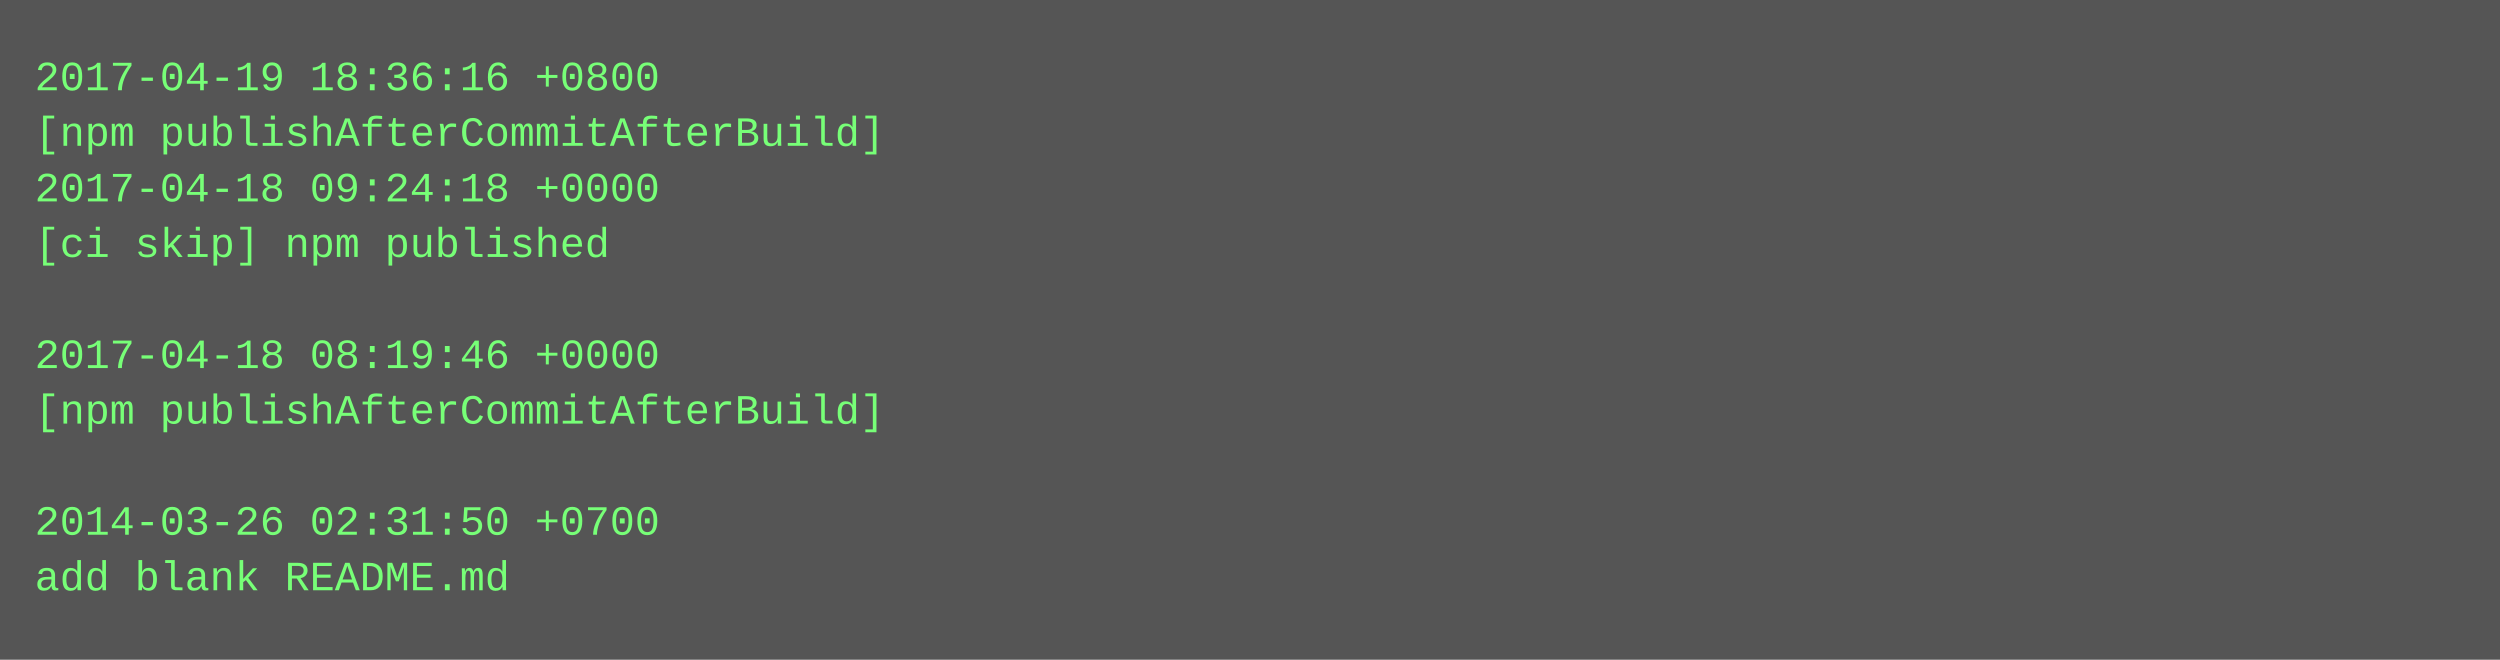
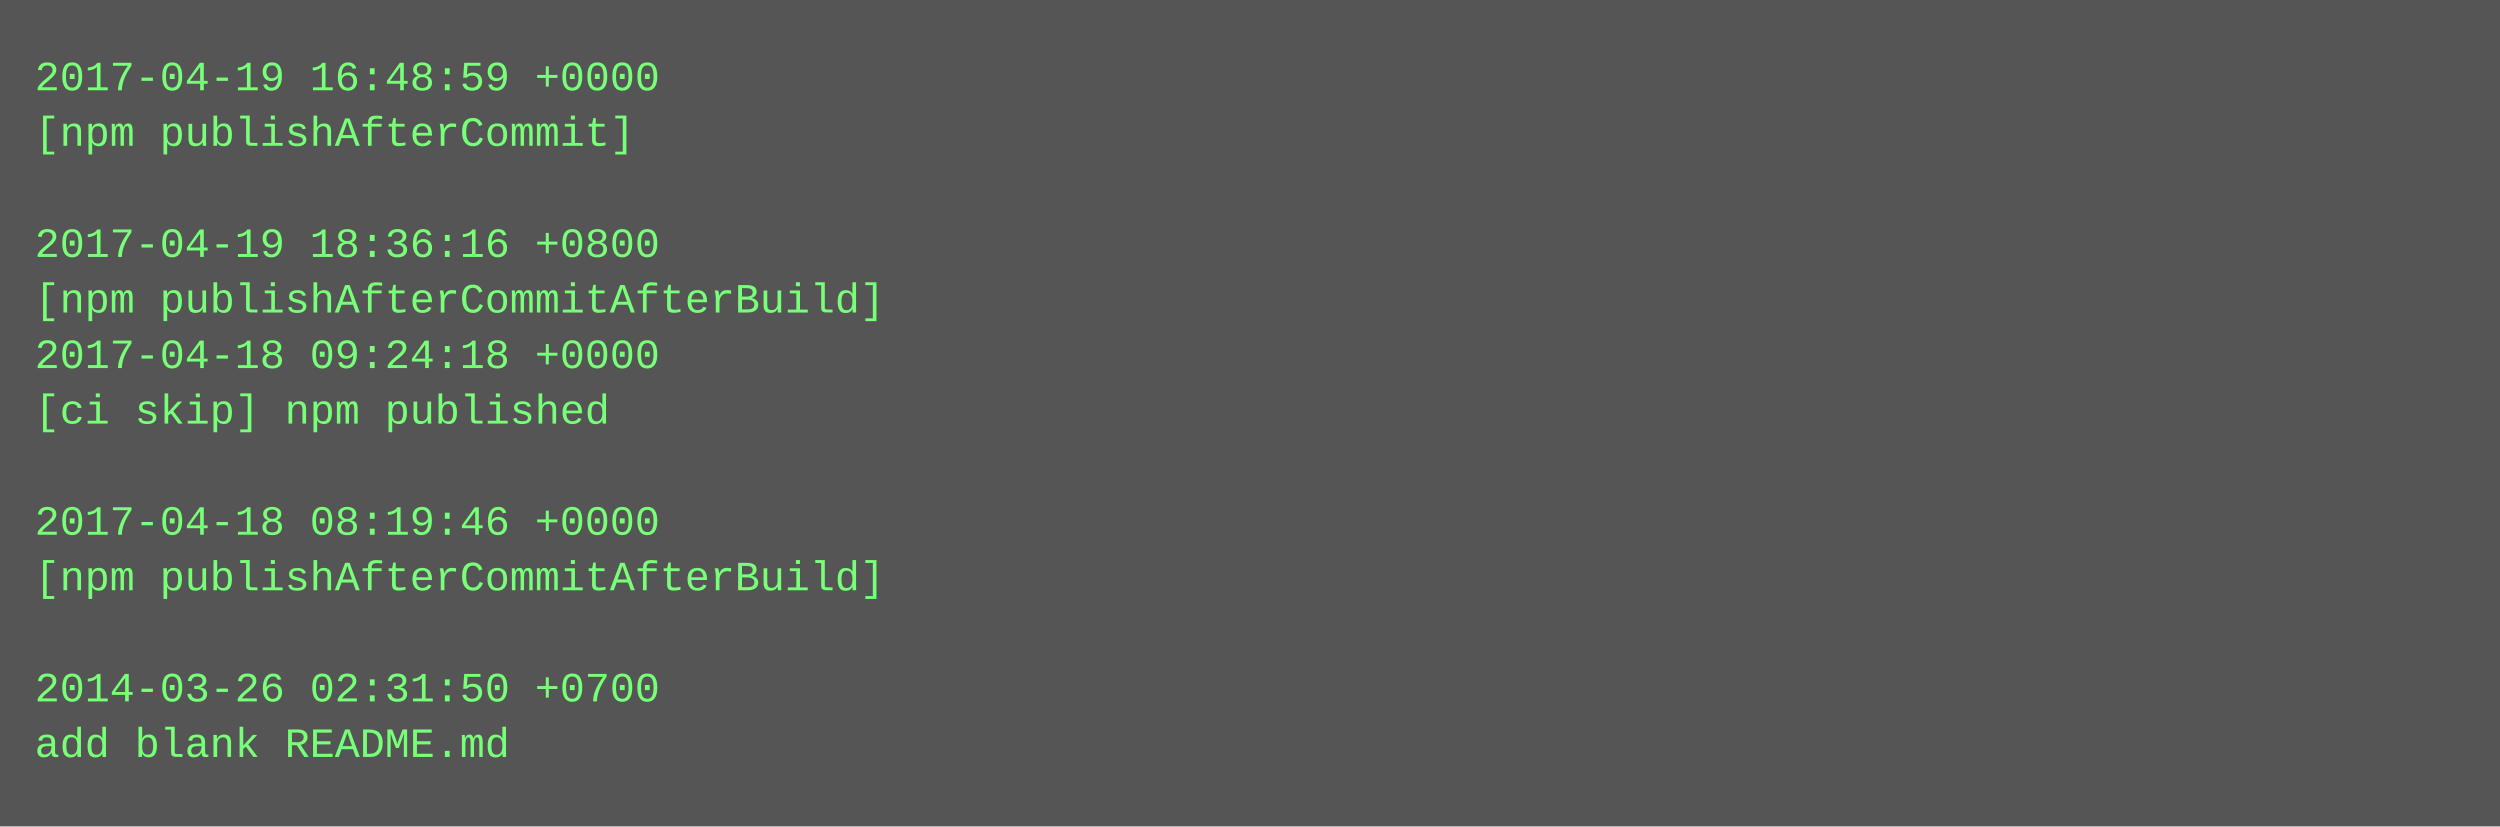
- <svg xmlns="http://www.w3.org/2000/svg" height="190" width="720">
-   <rect height="190" fill="#555" width="720" />
+ <svg xmlns="http://www.w3.org/2000/svg" height="238" width="720">
+   <rect height="238" fill="#555" width="720" />
  <text fill="#7f7" font-family="Courier New" font-size="12" xml:space="preserve">
-     <tspan x="10" y="26">2017-04-19 18:36:16 +0800</tspan>
-     <tspan x="10" y="42">[npm publishAfterCommitAfterBuild]</tspan>
-     <tspan x="10" y="58">2017-04-18 09:24:18 +0000</tspan>
-     <tspan x="10" y="74">[ci skip] npm published</tspan>
-     <tspan x="10" y="90" />
-     <tspan x="10" y="106">2017-04-18 08:19:46 +0000</tspan>
-     <tspan x="10" y="122">[npm publishAfterCommitAfterBuild]</tspan>
+     <tspan x="10" y="26">2017-04-19 16:48:59 +0000</tspan>
+     <tspan x="10" y="42">[npm publishAfterCommit]</tspan>
+     <tspan x="10" y="58" />
+     <tspan x="10" y="74">2017-04-19 18:36:16 +0800</tspan>
+     <tspan x="10" y="90">[npm publishAfterCommitAfterBuild]</tspan>
+     <tspan x="10" y="106">2017-04-18 09:24:18 +0000</tspan>
+     <tspan x="10" y="122">[ci skip] npm published</tspan>
    <tspan x="10" y="138" />
-     <tspan x="10" y="154">2014-03-26 02:31:50 +0700</tspan>
-     <tspan x="10" y="170">add blank README.md</tspan>
+     <tspan x="10" y="154">2017-04-18 08:19:46 +0000</tspan>
+     <tspan x="10" y="170">[npm publishAfterCommitAfterBuild]</tspan>
+     <tspan x="10" y="186" />
+     <tspan x="10" y="202">2014-03-26 02:31:50 +0700</tspan>
+     <tspan x="10" y="218">add blank README.md</tspan>
  </text>
</svg>
